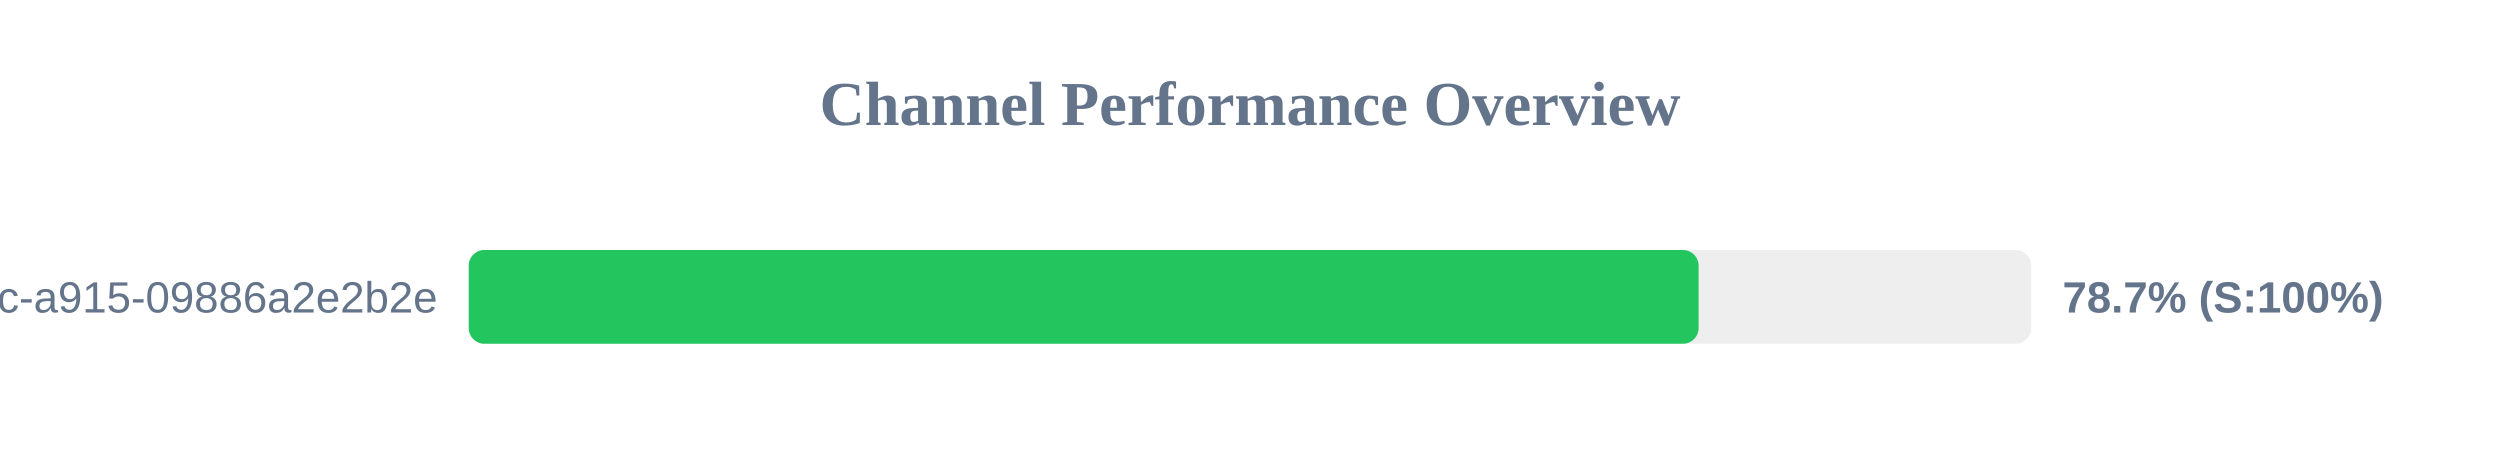
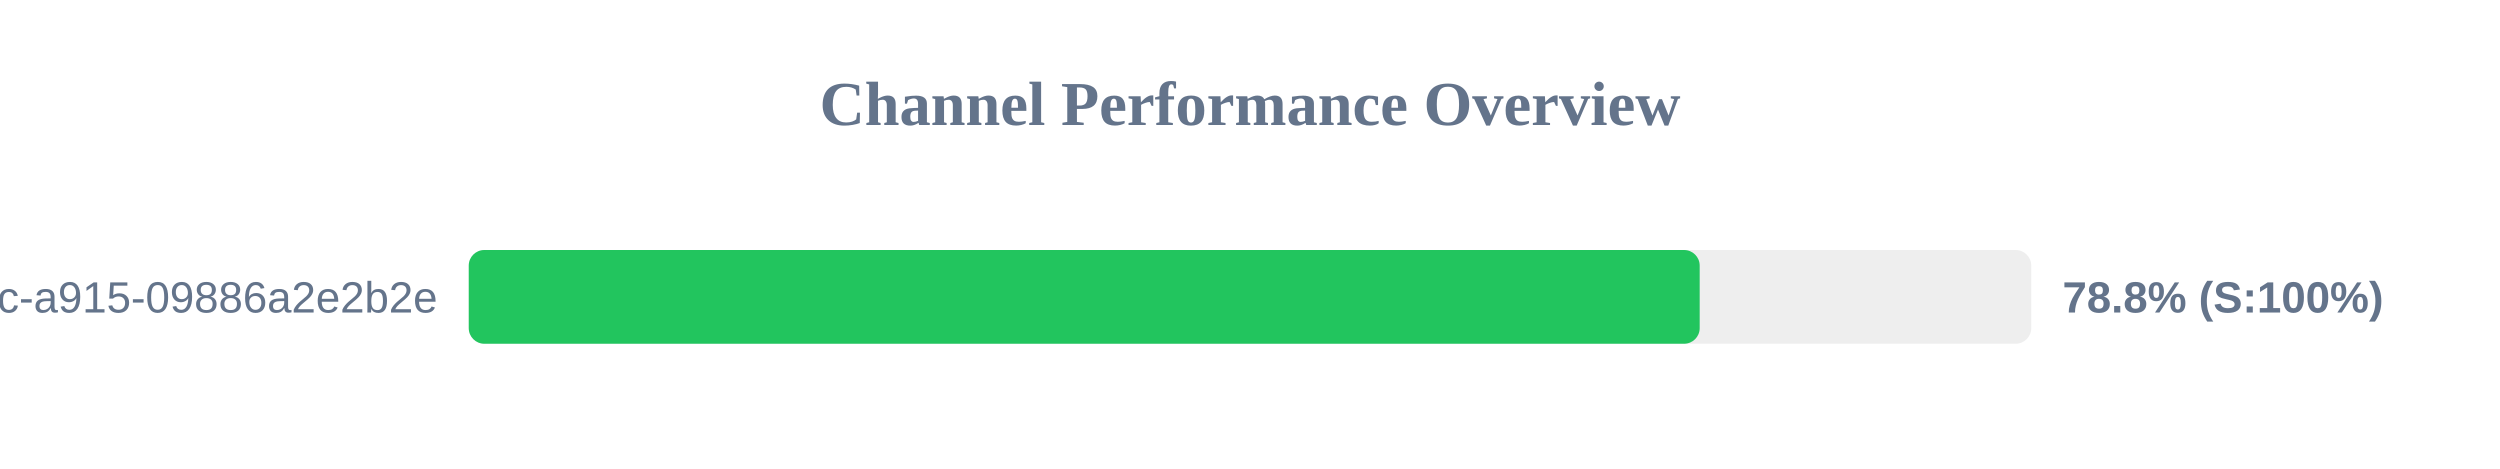
<svg xmlns="http://www.w3.org/2000/svg" width="800" height="150" version="1.1">
  <style>
        .row { font: 14px Arial; fill: #64748b; }
        .score { font: bold 14px Arial; fill: #64748b; }
    </style>
  <text x="400" y="40" text-anchor="middle" font-size="20px" font-weight="bold" fill="#64748b">Channel Performance Overview</text>
  <rect x="150" y="80" width="500" height="30" fill="#eee" rx="5" />
-   <rect x="150" y="80" width="393.55" height="30" fill="#22c55e" rx="5" />
+   <rect x="150" y="80" width="393.9" height="30" fill="#22c55e" rx="5" />
  <text x="140" y="100" text-anchor="end" class="row">?uuid=52816135-d3bc-46bc-a915-09886a2e2b2e</text>
-   <text x="660" y="100" text-anchor="start" class="score">78.7% (S:100%)</text>
+   <text x="660" y="100" text-anchor="start" class="score">78.8% (S:100%)</text>
</svg>
